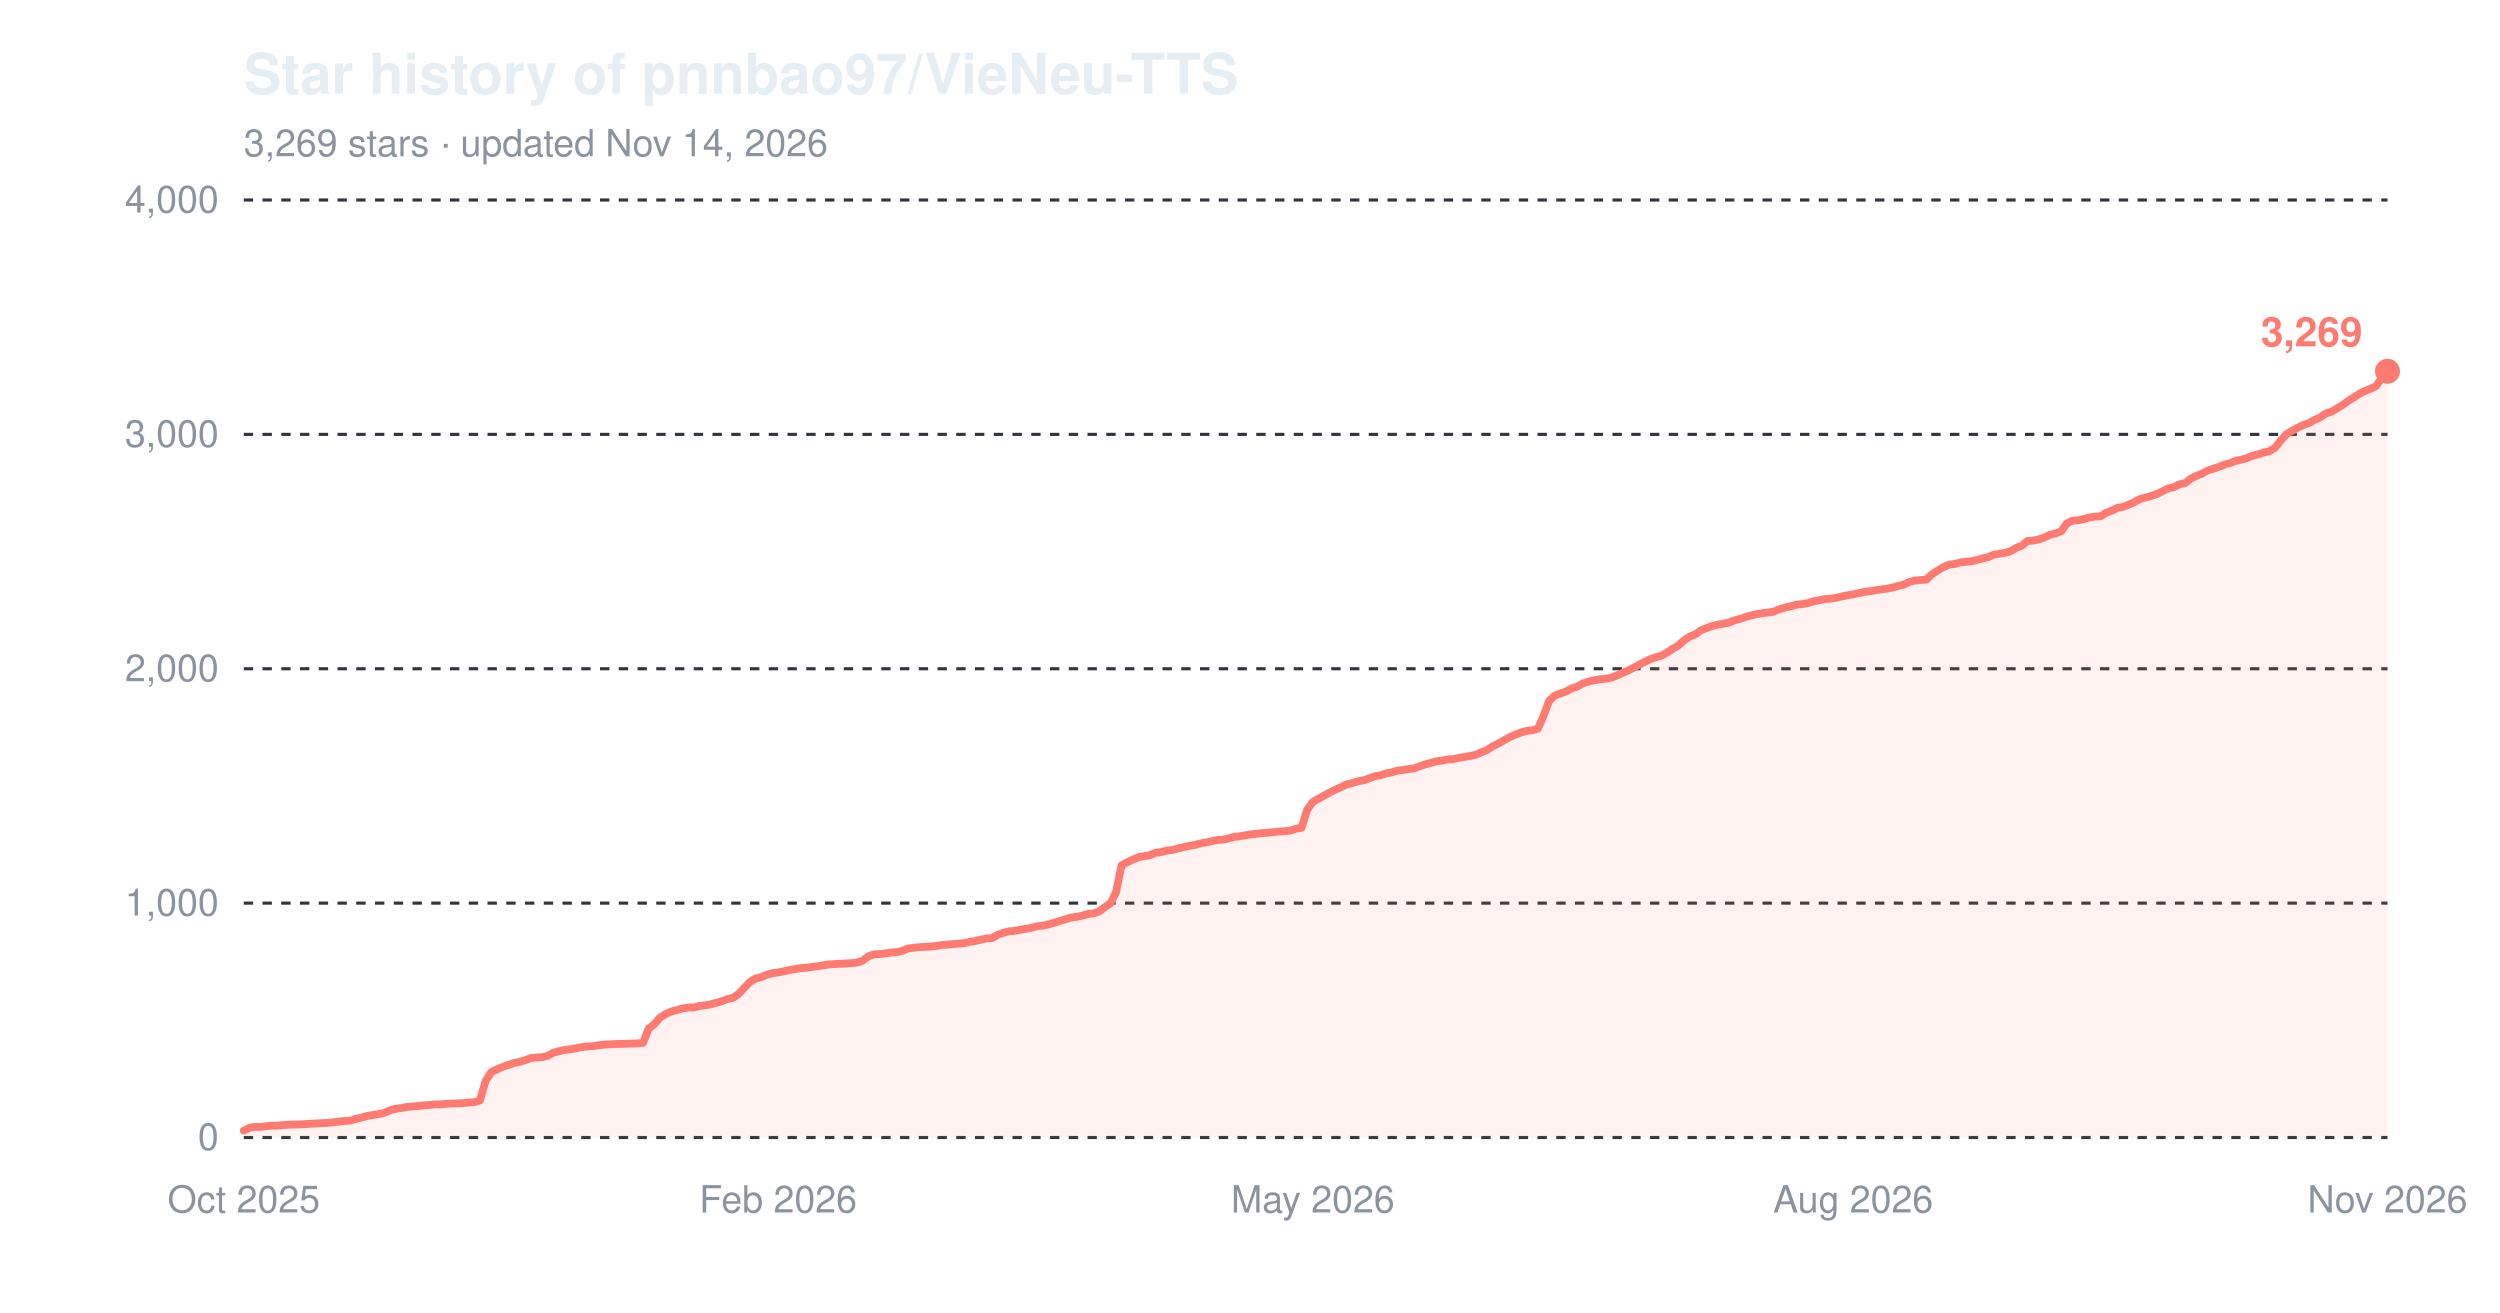
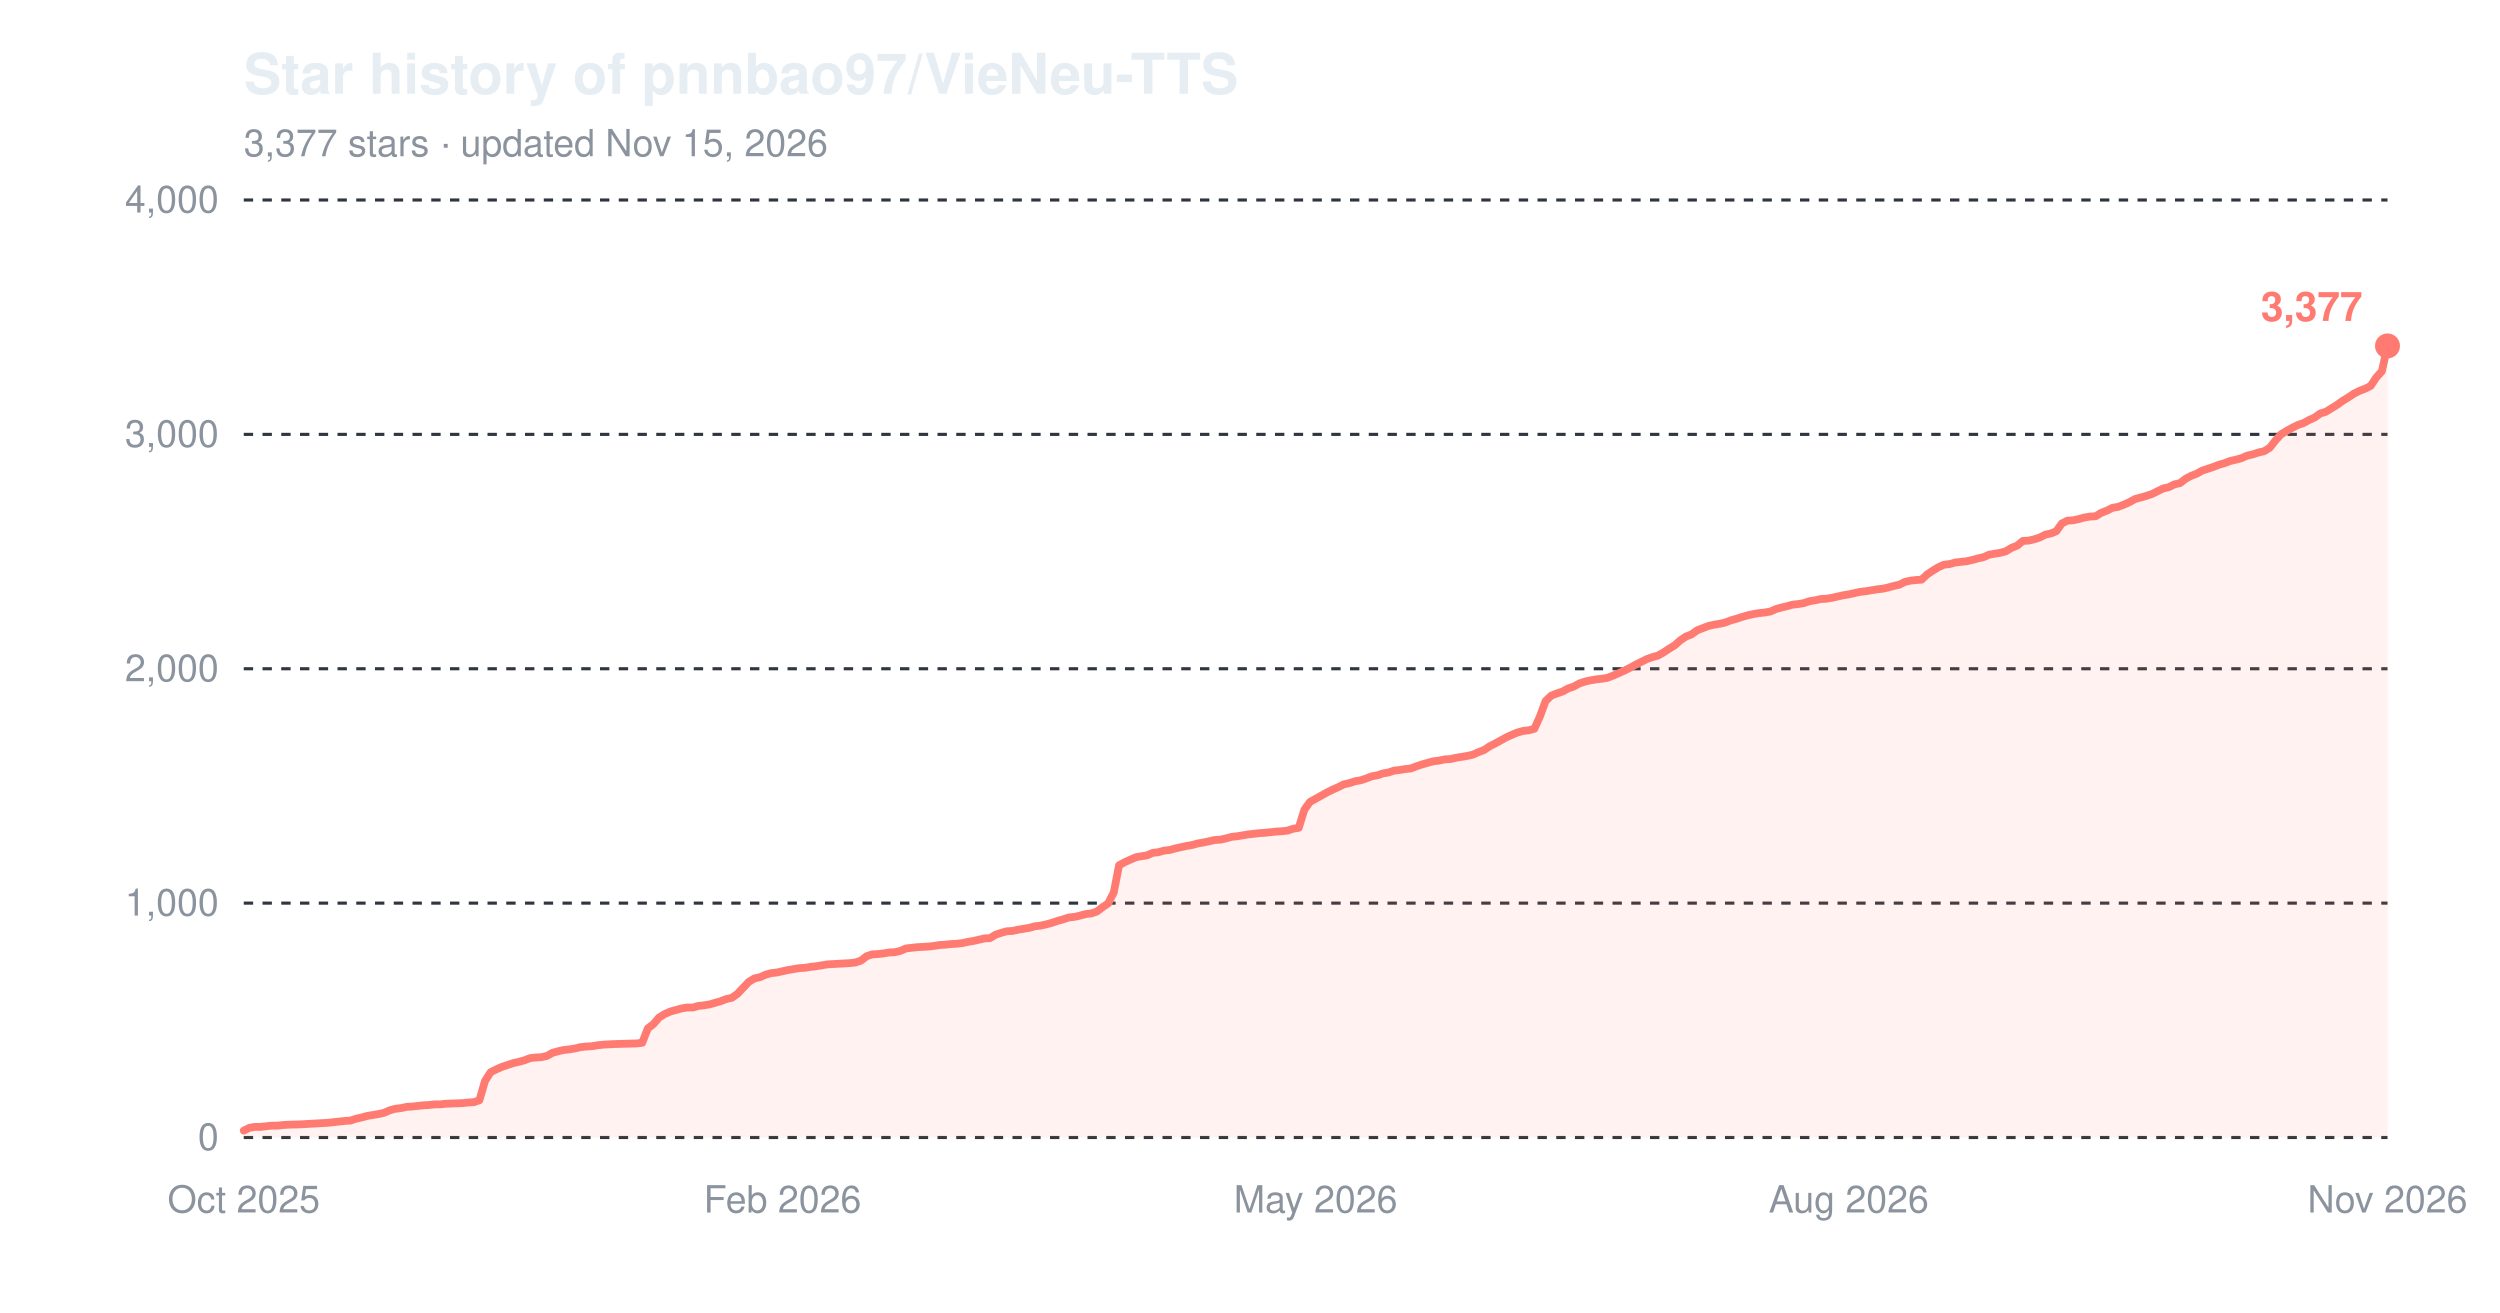
<svg xmlns="http://www.w3.org/2000/svg" width="800" height="420" viewBox="0 0 800 420" role="img" aria-label="Star history of pnnbao97/VieNeu-TTS">
  <text x="78" y="30" font-family="-apple-system,'Segoe UI',Helvetica,Arial,sans-serif" font-size="18" font-weight="600" fill="#e6edf3">Star history of pnnbao97/VieNeu-TTS</text>
-   <text x="78" y="50" font-family="-apple-system,'Segoe UI',Helvetica,Arial,sans-serif" font-size="12" fill="#8b949e">3,269 stars · updated Nov 14, 2026</text>
+   <text x="78" y="50" font-family="-apple-system,'Segoe UI',Helvetica,Arial,sans-serif" font-size="12" fill="#8b949e">3,377 stars · updated Nov 15, 2026</text>
  <line x1="78" y1="364.0" x2="764" y2="364.0" stroke="#30363d" stroke-width="1" stroke-dasharray="3,3" />
  <text x="70" y="368.0" font-family="-apple-system,'Segoe UI',Helvetica,Arial,sans-serif" font-size="12" text-anchor="end" fill="#8b949e">0</text>
  <line x1="78" y1="289.0" x2="764" y2="289.0" stroke="#30363d" stroke-width="1" stroke-dasharray="3,3" />
  <text x="70" y="293.0" font-family="-apple-system,'Segoe UI',Helvetica,Arial,sans-serif" font-size="12" text-anchor="end" fill="#8b949e">1,000</text>
  <line x1="78" y1="214.0" x2="764" y2="214.0" stroke="#30363d" stroke-width="1" stroke-dasharray="3,3" />
  <text x="70" y="218.0" font-family="-apple-system,'Segoe UI',Helvetica,Arial,sans-serif" font-size="12" text-anchor="end" fill="#8b949e">2,000</text>
  <line x1="78" y1="139.0" x2="764" y2="139.0" stroke="#30363d" stroke-width="1" stroke-dasharray="3,3" />
  <text x="70" y="143.0" font-family="-apple-system,'Segoe UI',Helvetica,Arial,sans-serif" font-size="12" text-anchor="end" fill="#8b949e">3,000</text>
  <line x1="78" y1="64.0" x2="764" y2="64.0" stroke="#30363d" stroke-width="1" stroke-dasharray="3,3" />
  <text x="70" y="68.0" font-family="-apple-system,'Segoe UI',Helvetica,Arial,sans-serif" font-size="12" text-anchor="end" fill="#8b949e">4,000</text>
  <text x="78.0" y="388" font-family="-apple-system,'Segoe UI',Helvetica,Arial,sans-serif" font-size="12" text-anchor="middle" fill="#8b949e">Oct 2025</text>
-   <text x="249.0" y="388" font-family="-apple-system,'Segoe UI',Helvetica,Arial,sans-serif" font-size="12" text-anchor="middle" fill="#8b949e">Feb 2026</text>
-   <text x="420.1" y="388" font-family="-apple-system,'Segoe UI',Helvetica,Arial,sans-serif" font-size="12" text-anchor="middle" fill="#8b949e">May 2026</text>
-   <text x="593.0" y="388" font-family="-apple-system,'Segoe UI',Helvetica,Arial,sans-serif" font-size="12" text-anchor="middle" fill="#8b949e">Aug 2026</text>
+   <text x="250.4" y="388" font-family="-apple-system,'Segoe UI',Helvetica,Arial,sans-serif" font-size="12" text-anchor="middle" fill="#8b949e">Feb 2026</text>
+   <text x="421.0" y="388" font-family="-apple-system,'Segoe UI',Helvetica,Arial,sans-serif" font-size="12" text-anchor="middle" fill="#8b949e">May 2026</text>
+   <text x="591.6" y="388" font-family="-apple-system,'Segoe UI',Helvetica,Arial,sans-serif" font-size="12" text-anchor="middle" fill="#8b949e">Aug 2026</text>
  <text x="764.0" y="388" font-family="-apple-system,'Segoe UI',Helvetica,Arial,sans-serif" font-size="12" text-anchor="middle" fill="#8b949e">Nov 2026</text>
-   <path d="M78.0,361.8 L79.8,360.9 L81.6,360.6 L83.4,360.6 L85.2,360.4 L87.0,360.2 L88.8,360.2 L90.6,360.0 L92.4,359.9 L96.0,359.8 L99.6,359.6 L101.4,359.5 L103.2,359.4 L105.0,359.3 L106.8,359.1 L108.6,358.9 L110.4,358.7 L112.2,358.6 L114.0,358.0 L115.8,357.6 L117.6,357.1 L119.4,356.8 L121.2,356.5 L123.0,356.1 L124.8,355.3 L126.6,354.8 L128.4,354.6 L130.2,354.2 L132.0,354.1 L133.8,353.9 L135.6,353.7 L137.4,353.6 L139.2,353.4 L141.0,353.4 L142.8,353.2 L148.2,353.0 L150.0,352.8 L151.8,352.7 L153.6,352.1 L155.4,345.9 L157.2,343.1 L159.0,342.2 L160.8,341.4 L162.6,340.8 L164.4,340.2 L166.2,339.8 L168.0,339.3 L169.8,338.6 L171.6,338.4 L173.4,338.3 L175.2,337.9 L177.0,336.9 L178.8,336.4 L180.6,336.0 L182.4,335.8 L184.2,335.5 L186.0,335.1 L187.8,334.9 L189.6,334.8 L191.4,334.5 L193.2,334.3 L195.0,334.2 L196.8,334.1 L200.4,334.0 L204.0,333.9 L205.8,333.7 L207.6,329.1 L209.4,327.7 L211.2,325.6 L213.0,324.5 L214.8,323.7 L216.6,323.2 L218.4,322.7 L220.2,322.4 L222.0,322.4 L223.8,321.9 L225.6,321.7 L227.4,321.4 L229.2,320.9 L231.0,320.4 L232.8,319.7 L234.6,319.3 L236.4,318.0 L238.2,316.1 L240.0,314.2 L241.8,313.1 L243.6,312.7 L245.4,311.9 L247.2,311.4 L249.0,311.2 L250.9,310.8 L252.7,310.4 L254.5,310.1 L256.3,309.8 L258.1,309.7 L259.9,309.4 L261.7,309.2 L263.5,308.9 L265.3,308.6 L267.1,308.5 L268.9,308.4 L270.7,308.3 L272.5,308.2 L274.3,308.0 L276.1,307.4 L277.9,306.0 L279.7,305.4 L281.5,305.3 L283.3,305.1 L285.1,304.8 L286.9,304.7 L288.7,304.3 L290.5,303.5 L294.1,303.1 L297.7,302.9 L299.5,302.7 L301.3,302.4 L303.1,302.3 L304.9,302.1 L306.7,302.0 L308.5,301.8 L310.3,301.4 L312.1,301.1 L313.9,300.7 L315.7,300.3 L317.5,300.2 L319.3,299.1 L321.1,298.5 L322.9,298.0 L324.7,297.9 L326.5,297.5 L328.3,297.2 L330.1,296.9 L331.9,296.4 L333.7,296.2 L335.5,295.8 L337.3,295.3 L339.1,294.7 L340.9,294.2 L342.7,293.6 L344.5,293.4 L346.3,293.0 L348.1,292.5 L349.9,292.3 L351.7,291.7 L353.5,290.3 L355.3,289.1 L357.1,285.6 L358.9,276.9 L360.7,275.9 L362.5,275.1 L364.3,274.3 L366.1,274.0 L367.9,273.7 L369.7,272.9 L371.5,272.7 L373.3,272.2 L375.1,272.0 L376.9,271.5 L378.7,271.1 L380.5,270.7 L382.3,270.4 L384.1,269.9 L385.9,269.6 L387.7,269.2 L389.5,268.8 L391.3,268.7 L393.1,268.3 L394.9,267.8 L396.7,267.6 L398.5,267.3 L400.3,267.0 L403.9,266.6 L405.7,266.5 L407.5,266.3 L409.3,266.1 L411.1,266.0 L412.9,265.8 L414.7,265.2 L416.5,264.9 L418.3,259.1 L420.1,256.6 L421.9,255.6 L423.7,254.6 L425.5,253.6 L427.3,252.7 L429.1,251.9 L430.9,251.0 L432.7,250.6 L434.5,250.0 L436.3,249.7 L438.1,249.1 L439.9,248.4 L441.7,248.1 L443.5,247.5 L445.3,247.2 L447.1,246.6 L448.9,246.4 L450.7,246.1 L452.5,245.9 L454.3,245.2 L456.1,244.6 L457.9,244.1 L459.7,243.6 L461.5,243.4 L463.3,243.0 L465.1,242.9 L466.9,242.5 L468.7,242.2 L470.5,241.9 L472.3,241.5 L474.1,240.7 L475.9,240.0 L477.7,238.8 L479.5,237.9 L481.3,236.9 L483.1,235.9 L484.9,235.1 L486.7,234.4 L488.5,233.9 L490.3,233.7 L492.1,233.2 L493.9,229.2 L495.7,224.3 L497.5,222.6 L499.3,221.9 L501.1,221.3 L502.9,220.3 L504.7,219.7 L506.5,218.7 L508.3,218.1 L510.1,217.7 L511.9,217.4 L513.7,217.2 L515.5,216.9 L517.3,216.2 L519.1,215.4 L520.9,214.6 L522.7,213.7 L524.5,212.7 L526.3,211.8 L528.1,210.9 L529.9,210.3 L531.7,209.8 L533.5,208.8 L535.3,207.6 L537.1,206.5 L538.9,204.9 L540.7,203.7 L542.5,203.0 L544.3,201.7 L546.1,201.0 L547.9,200.3 L549.7,199.9 L551.5,199.6 L553.3,199.2 L555.1,198.5 L556.9,198.0 L558.7,197.4 L560.5,196.9 L562.3,196.5 L564.1,196.2 L565.9,196.0 L567.7,195.7 L569.5,194.9 L571.3,194.4 L573.1,194.0 L574.9,193.5 L576.7,193.3 L578.5,193.0 L580.3,192.4 L582.1,192.1 L583.9,191.7 L585.7,191.6 L587.5,191.3 L589.3,190.9 L591.1,190.5 L593.0,190.2 L594.8,189.8 L596.6,189.4 L598.4,189.2 L600.2,188.9 L602.0,188.6 L603.8,188.4 L605.6,188.0 L607.4,187.5 L609.2,187.1 L611.0,186.2 L612.8,185.8 L614.6,185.6 L616.4,185.5 L618.2,183.8 L620.0,182.6 L621.8,181.5 L623.6,180.7 L625.4,180.5 L627.2,180.0 L629.0,179.8 L630.8,179.6 L632.6,179.2 L634.4,178.7 L636.2,178.3 L638.0,177.5 L639.8,177.2 L641.6,176.9 L643.4,176.4 L645.2,175.3 L647.0,174.6 L648.8,173.1 L650.6,173.0 L652.4,172.6 L654.2,172.0 L656.0,171.1 L657.8,170.7 L659.6,170.0 L661.4,167.5 L663.2,166.6 L665.0,166.5 L666.8,166.1 L668.6,165.6 L670.4,165.3 L672.2,165.2 L674.0,164.1 L675.8,163.4 L677.6,162.5 L679.4,162.2 L681.2,161.5 L683.0,160.7 L684.8,159.7 L686.6,159.2 L688.4,158.7 L690.2,158.1 L692.0,157.2 L693.8,156.3 L695.6,155.9 L697.4,155.0 L699.2,154.6 L701.0,153.2 L702.8,152.3 L704.6,151.6 L706.4,150.6 L708.2,150.0 L710.0,149.4 L711.8,148.7 L713.6,148.2 L715.4,147.5 L717.2,147.1 L719.0,146.6 L720.8,145.8 L722.6,145.4 L724.4,144.8 L726.2,144.4 L728.0,143.3 L729.8,141.0 L731.6,139.0 L733.4,137.9 L735.2,136.9 L737.0,136.0 L738.8,135.4 L740.6,134.4 L742.4,133.6 L744.2,132.3 L746.0,131.8 L747.8,130.7 L749.6,129.6 L751.4,128.3 L753.2,127.2 L755.0,126.0 L756.8,125.1 L758.6,124.4 L760.4,123.5 L762.2,120.8 L764.0,118.8 L764.0,364.0 L78.0,364.0 Z" fill="#ff7b72" fill-opacity="0.10" />
-   <path d="M78.0,361.8 L79.8,360.9 L81.6,360.6 L83.4,360.6 L85.2,360.4 L87.0,360.2 L88.8,360.2 L90.6,360.0 L92.4,359.9 L96.0,359.8 L99.6,359.6 L101.4,359.5 L103.2,359.4 L105.0,359.3 L106.8,359.1 L108.6,358.9 L110.4,358.7 L112.2,358.6 L114.0,358.0 L115.8,357.6 L117.6,357.1 L119.4,356.8 L121.2,356.5 L123.0,356.1 L124.8,355.3 L126.6,354.8 L128.4,354.6 L130.2,354.2 L132.0,354.1 L133.8,353.9 L135.6,353.7 L137.4,353.6 L139.2,353.4 L141.0,353.4 L142.8,353.2 L148.2,353.0 L150.0,352.8 L151.8,352.7 L153.6,352.1 L155.4,345.9 L157.2,343.1 L159.0,342.2 L160.8,341.4 L162.6,340.8 L164.4,340.2 L166.2,339.8 L168.0,339.3 L169.8,338.6 L171.6,338.4 L173.4,338.3 L175.2,337.9 L177.0,336.9 L178.8,336.4 L180.6,336.0 L182.4,335.8 L184.2,335.5 L186.0,335.1 L187.8,334.9 L189.6,334.8 L191.4,334.5 L193.2,334.3 L195.0,334.2 L196.8,334.1 L200.4,334.0 L204.0,333.9 L205.8,333.7 L207.6,329.1 L209.4,327.7 L211.2,325.6 L213.0,324.5 L214.8,323.7 L216.6,323.2 L218.4,322.7 L220.2,322.4 L222.0,322.4 L223.8,321.9 L225.6,321.7 L227.4,321.4 L229.2,320.9 L231.0,320.4 L232.8,319.7 L234.6,319.3 L236.4,318.0 L238.2,316.1 L240.0,314.2 L241.8,313.1 L243.6,312.7 L245.4,311.9 L247.2,311.4 L249.0,311.2 L250.9,310.8 L252.7,310.4 L254.5,310.1 L256.3,309.8 L258.1,309.7 L259.9,309.4 L261.7,309.2 L263.5,308.9 L265.3,308.6 L267.1,308.5 L268.9,308.4 L270.7,308.3 L272.5,308.2 L274.3,308.0 L276.1,307.4 L277.9,306.0 L279.7,305.4 L281.5,305.3 L283.3,305.1 L285.1,304.8 L286.9,304.7 L288.7,304.3 L290.5,303.5 L294.1,303.1 L297.7,302.9 L299.5,302.7 L301.3,302.4 L303.1,302.3 L304.9,302.1 L306.7,302.0 L308.5,301.8 L310.3,301.4 L312.1,301.1 L313.9,300.7 L315.7,300.3 L317.5,300.2 L319.3,299.1 L321.1,298.5 L322.9,298.0 L324.7,297.9 L326.5,297.5 L328.3,297.2 L330.1,296.9 L331.9,296.4 L333.7,296.2 L335.5,295.8 L337.3,295.3 L339.1,294.7 L340.9,294.2 L342.7,293.6 L344.5,293.4 L346.3,293.0 L348.1,292.5 L349.9,292.3 L351.7,291.7 L353.5,290.3 L355.3,289.1 L357.1,285.6 L358.9,276.9 L360.7,275.9 L362.5,275.1 L364.3,274.3 L366.1,274.0 L367.9,273.7 L369.7,272.9 L371.5,272.7 L373.3,272.2 L375.1,272.0 L376.9,271.5 L378.7,271.1 L380.5,270.7 L382.3,270.4 L384.1,269.9 L385.9,269.6 L387.7,269.2 L389.5,268.8 L391.3,268.7 L393.1,268.3 L394.9,267.8 L396.7,267.6 L398.5,267.3 L400.3,267.0 L403.9,266.6 L405.7,266.5 L407.5,266.3 L409.3,266.1 L411.1,266.0 L412.9,265.8 L414.7,265.2 L416.5,264.9 L418.3,259.1 L420.1,256.6 L421.9,255.6 L423.7,254.6 L425.5,253.6 L427.3,252.7 L429.1,251.9 L430.9,251.0 L432.7,250.6 L434.5,250.0 L436.3,249.7 L438.1,249.1 L439.9,248.4 L441.7,248.1 L443.5,247.5 L445.3,247.2 L447.1,246.6 L448.9,246.4 L450.7,246.1 L452.5,245.9 L454.3,245.2 L456.1,244.6 L457.9,244.1 L459.7,243.6 L461.5,243.4 L463.3,243.0 L465.1,242.9 L466.9,242.5 L468.7,242.2 L470.5,241.9 L472.3,241.5 L474.1,240.7 L475.9,240.0 L477.7,238.8 L479.5,237.9 L481.3,236.9 L483.1,235.9 L484.9,235.1 L486.7,234.4 L488.5,233.9 L490.3,233.7 L492.1,233.2 L493.9,229.2 L495.7,224.3 L497.5,222.6 L499.3,221.9 L501.1,221.3 L502.9,220.3 L504.7,219.7 L506.5,218.7 L508.3,218.1 L510.1,217.7 L511.9,217.4 L513.7,217.2 L515.5,216.9 L517.3,216.2 L519.1,215.4 L520.9,214.6 L522.7,213.7 L524.5,212.7 L526.3,211.8 L528.1,210.9 L529.9,210.3 L531.7,209.8 L533.5,208.8 L535.3,207.6 L537.1,206.5 L538.9,204.9 L540.7,203.7 L542.5,203.0 L544.3,201.7 L546.1,201.0 L547.9,200.3 L549.7,199.9 L551.5,199.6 L553.3,199.2 L555.1,198.5 L556.9,198.0 L558.7,197.4 L560.5,196.9 L562.3,196.5 L564.1,196.2 L565.9,196.0 L567.7,195.7 L569.5,194.9 L571.3,194.4 L573.1,194.0 L574.9,193.5 L576.7,193.3 L578.5,193.0 L580.3,192.4 L582.1,192.1 L583.9,191.7 L585.7,191.6 L587.5,191.3 L589.3,190.9 L591.1,190.5 L593.0,190.2 L594.8,189.8 L596.6,189.4 L598.4,189.2 L600.2,188.9 L602.0,188.6 L603.8,188.4 L605.6,188.0 L607.4,187.5 L609.2,187.1 L611.0,186.2 L612.8,185.8 L614.6,185.6 L616.4,185.5 L618.2,183.8 L620.0,182.6 L621.8,181.5 L623.6,180.7 L625.4,180.5 L627.2,180.0 L629.0,179.8 L630.8,179.6 L632.6,179.2 L634.4,178.7 L636.2,178.3 L638.0,177.5 L639.8,177.2 L641.6,176.9 L643.4,176.4 L645.2,175.3 L647.0,174.6 L648.8,173.1 L650.6,173.0 L652.4,172.6 L654.2,172.0 L656.0,171.1 L657.8,170.7 L659.6,170.0 L661.4,167.5 L663.2,166.6 L665.0,166.5 L666.8,166.1 L668.6,165.6 L670.4,165.3 L672.2,165.2 L674.0,164.1 L675.8,163.4 L677.6,162.5 L679.4,162.2 L681.2,161.5 L683.0,160.7 L684.8,159.7 L686.6,159.2 L688.4,158.7 L690.2,158.1 L692.0,157.2 L693.8,156.3 L695.6,155.9 L697.4,155.0 L699.2,154.6 L701.0,153.2 L702.8,152.3 L704.6,151.6 L706.4,150.6 L708.2,150.0 L710.0,149.4 L711.8,148.7 L713.6,148.2 L715.4,147.5 L717.2,147.1 L719.0,146.6 L720.8,145.8 L722.6,145.4 L724.4,144.8 L726.2,144.4 L728.0,143.3 L729.8,141.0 L731.6,139.0 L733.4,137.9 L735.2,136.9 L737.0,136.0 L738.8,135.4 L740.6,134.4 L742.4,133.6 L744.2,132.3 L746.0,131.8 L747.8,130.7 L749.6,129.6 L751.4,128.3 L753.2,127.2 L755.0,126.0 L756.8,125.1 L758.6,124.4 L760.4,123.5 L762.2,120.8 L764.0,118.8" fill="none" stroke="#ff7b72" stroke-width="2.5" stroke-linejoin="round" stroke-linecap="round" />
-   <circle cx="764.0" cy="118.8" r="4" fill="#ff7b72" />
-   <text x="756.0" y="110.8" font-family="-apple-system,'Segoe UI',Helvetica,Arial,sans-serif" font-size="13" font-weight="600" text-anchor="end" fill="#ff7b72">3,269</text>
+   <path d="M78.0,361.8 L79.8,360.9 L81.6,360.6 L83.4,360.6 L85.2,360.4 L87.0,360.2 L88.8,360.2 L90.6,360.0 L92.4,359.9 L96.0,359.8 L99.5,359.6 L101.3,359.5 L103.1,359.4 L104.9,359.3 L106.7,359.1 L108.5,358.9 L110.3,358.7 L112.1,358.6 L113.9,358.0 L115.7,357.6 L117.5,357.1 L119.3,356.8 L121.1,356.5 L122.9,356.1 L124.7,355.3 L126.5,354.8 L128.3,354.6 L130.1,354.2 L131.9,354.1 L133.7,353.9 L135.5,353.7 L137.3,353.6 L139.1,353.4 L140.9,353.4 L142.6,353.2 L148.0,353.0 L149.8,352.8 L151.6,352.7 L153.4,352.1 L155.2,345.9 L157.0,343.1 L158.8,342.2 L160.6,341.4 L162.4,340.8 L164.2,340.2 L166.0,339.8 L167.8,339.3 L169.6,338.6 L171.4,338.4 L173.2,338.3 L175.0,337.9 L176.8,336.9 L178.6,336.4 L180.4,336.0 L182.2,335.8 L184.0,335.5 L185.7,335.1 L187.5,334.9 L189.3,334.8 L191.1,334.5 L192.9,334.3 L194.7,334.2 L196.5,334.1 L200.1,334.0 L203.7,333.9 L205.5,333.7 L207.3,329.1 L209.1,327.7 L210.9,325.6 L212.7,324.5 L214.5,323.7 L216.3,323.2 L218.1,322.7 L219.9,322.4 L221.7,322.4 L223.5,321.9 L225.3,321.7 L227.1,321.4 L228.8,320.9 L230.6,320.4 L232.4,319.7 L234.2,319.3 L236.0,318.0 L237.8,316.1 L239.6,314.2 L241.4,313.1 L243.2,312.7 L245.0,311.9 L246.8,311.4 L248.6,311.2 L250.4,310.8 L252.2,310.4 L254.0,310.1 L255.8,309.8 L257.6,309.7 L259.4,309.4 L261.2,309.2 L263.0,308.9 L264.8,308.6 L266.6,308.5 L268.4,308.4 L270.2,308.3 L271.9,308.2 L273.7,308.0 L275.5,307.4 L277.3,306.0 L279.1,305.4 L280.9,305.3 L282.7,305.1 L284.5,304.8 L286.3,304.7 L288.1,304.3 L289.9,303.5 L293.5,303.1 L297.1,302.9 L298.9,302.7 L300.7,302.4 L302.5,302.3 L304.3,302.1 L306.1,302.0 L307.9,301.8 L309.7,301.4 L311.5,301.1 L313.3,300.7 L315.0,300.3 L316.8,300.2 L318.6,299.1 L320.4,298.5 L322.2,298.0 L324.0,297.9 L325.8,297.5 L327.6,297.2 L329.4,296.9 L331.2,296.4 L333.0,296.2 L334.8,295.8 L336.6,295.3 L338.4,294.7 L340.2,294.2 L342.0,293.6 L343.8,293.4 L345.6,293.0 L347.4,292.5 L349.2,292.3 L351.0,291.7 L352.8,290.3 L354.6,289.1 L356.4,285.6 L358.1,276.9 L359.9,275.9 L361.7,275.1 L363.5,274.3 L365.3,274.0 L367.1,273.7 L368.9,272.9 L370.7,272.7 L372.5,272.2 L374.3,272.0 L376.1,271.5 L377.9,271.1 L379.7,270.7 L381.5,270.4 L383.3,269.9 L385.1,269.6 L386.9,269.2 L388.7,268.8 L390.5,268.7 L392.3,268.3 L394.1,267.8 L395.9,267.6 L397.7,267.3 L399.5,267.0 L403.0,266.6 L404.8,266.5 L406.6,266.3 L408.4,266.1 L410.2,266.0 L412.0,265.8 L413.8,265.2 L415.6,264.9 L417.4,259.1 L419.2,256.6 L421.0,255.6 L422.8,254.6 L424.6,253.6 L426.4,252.7 L428.2,251.9 L430.0,251.0 L431.8,250.6 L433.6,250.0 L435.4,249.7 L437.2,249.1 L439.0,248.4 L440.8,248.1 L442.5,247.5 L444.3,247.2 L446.1,246.6 L447.9,246.4 L449.7,246.1 L451.5,245.9 L453.3,245.2 L455.1,244.6 L456.9,244.1 L458.7,243.6 L460.5,243.4 L462.3,243.0 L464.1,242.9 L465.9,242.5 L467.7,242.2 L469.5,241.9 L471.3,241.5 L473.1,240.7 L474.9,240.0 L476.7,238.8 L478.5,237.9 L480.3,236.9 L482.1,235.9 L483.9,235.1 L485.6,234.4 L487.4,233.9 L489.2,233.7 L491.0,233.2 L492.8,229.2 L494.6,224.3 L496.4,222.6 L498.2,221.9 L500.0,221.3 L501.8,220.3 L503.6,219.7 L505.4,218.7 L507.2,218.1 L509.0,217.7 L510.8,217.4 L512.6,217.2 L514.4,216.9 L516.2,216.2 L518.0,215.4 L519.8,214.6 L521.6,213.7 L523.4,212.7 L525.2,211.8 L527.0,210.9 L528.7,210.3 L530.5,209.8 L532.3,208.8 L534.1,207.6 L535.9,206.5 L537.7,204.9 L539.5,203.7 L541.3,203.0 L543.1,201.7 L544.9,201.0 L546.7,200.3 L548.5,199.9 L550.3,199.6 L552.1,199.2 L553.9,198.5 L555.7,198.0 L557.5,197.4 L559.3,196.9 L561.1,196.5 L562.9,196.2 L564.7,196.0 L566.5,195.7 L568.3,194.9 L570.1,194.4 L571.8,194.0 L573.6,193.5 L575.4,193.3 L577.2,193.0 L579.0,192.4 L580.8,192.1 L582.6,191.7 L584.4,191.6 L586.2,191.3 L588.0,190.9 L589.8,190.5 L591.6,190.2 L593.4,189.8 L595.2,189.4 L597.0,189.2 L598.8,188.9 L600.6,188.6 L602.4,188.4 L604.2,188.0 L606.0,187.5 L607.8,187.1 L609.6,186.2 L611.4,185.8 L613.2,185.6 L614.9,185.5 L616.7,183.8 L618.5,182.6 L620.3,181.5 L622.1,180.7 L623.9,180.5 L625.7,180.0 L627.5,179.8 L629.3,179.6 L631.1,179.2 L632.9,178.7 L634.7,178.3 L636.5,177.5 L638.3,177.2 L640.1,176.9 L641.9,176.4 L643.7,175.3 L645.5,174.6 L647.3,173.1 L649.1,173.0 L650.9,172.6 L652.7,172.0 L654.5,171.1 L656.3,170.7 L658.0,170.0 L659.8,167.5 L661.6,166.6 L663.4,166.5 L665.2,166.1 L667.0,165.6 L668.8,165.3 L670.6,165.2 L672.4,164.1 L674.2,163.4 L676.0,162.5 L677.8,162.2 L679.6,161.5 L681.4,160.7 L683.2,159.7 L685.0,159.2 L686.8,158.7 L688.6,158.1 L690.4,157.2 L692.2,156.3 L694.0,155.9 L695.8,155.0 L697.6,154.6 L699.4,153.2 L701.1,152.3 L702.9,151.6 L704.7,150.6 L706.5,150.0 L708.3,149.4 L710.1,148.7 L711.9,148.2 L713.7,147.5 L715.5,147.1 L717.3,146.6 L719.1,145.8 L720.9,145.4 L722.7,144.8 L724.5,144.4 L726.3,143.3 L728.1,141.0 L729.9,139.0 L731.7,137.9 L733.5,136.9 L735.3,136.0 L737.1,135.4 L738.9,134.4 L740.7,133.6 L742.5,132.3 L744.2,131.8 L746.0,130.7 L747.8,129.6 L749.6,128.3 L751.4,127.2 L753.2,126.0 L755.0,125.1 L756.8,124.4 L758.6,123.5 L760.4,120.8 L762.2,118.8 L764.0,110.7 L764.0,364.0 L78.0,364.0 Z" fill="#ff7b72" fill-opacity="0.10" />
+   <path d="M78.0,361.8 L79.8,360.9 L81.6,360.6 L83.4,360.6 L85.2,360.4 L87.0,360.2 L88.8,360.2 L90.6,360.0 L92.4,359.9 L96.0,359.8 L99.5,359.6 L101.3,359.5 L103.1,359.4 L104.9,359.3 L106.7,359.1 L108.5,358.9 L110.3,358.7 L112.1,358.6 L113.9,358.0 L115.7,357.6 L117.5,357.1 L119.3,356.8 L121.1,356.5 L122.9,356.1 L124.7,355.3 L126.5,354.8 L128.3,354.6 L130.1,354.2 L131.9,354.1 L133.7,353.9 L135.5,353.7 L137.3,353.6 L139.1,353.4 L140.9,353.4 L142.6,353.2 L148.0,353.0 L149.8,352.8 L151.6,352.7 L153.4,352.1 L155.2,345.9 L157.0,343.1 L158.8,342.2 L160.6,341.4 L162.4,340.8 L164.2,340.2 L166.0,339.8 L167.8,339.3 L169.6,338.6 L171.4,338.4 L173.2,338.3 L175.0,337.9 L176.8,336.9 L178.6,336.4 L180.4,336.0 L182.2,335.8 L184.0,335.5 L185.7,335.1 L187.5,334.9 L189.3,334.8 L191.1,334.5 L192.9,334.3 L194.7,334.2 L196.5,334.1 L200.1,334.0 L203.7,333.9 L205.5,333.7 L207.3,329.1 L209.1,327.7 L210.9,325.6 L212.7,324.5 L214.5,323.7 L216.3,323.2 L218.1,322.7 L219.9,322.4 L221.7,322.4 L223.5,321.9 L225.3,321.7 L227.1,321.4 L228.8,320.9 L230.6,320.4 L232.4,319.7 L234.2,319.3 L236.0,318.0 L237.8,316.1 L239.6,314.2 L241.4,313.1 L243.2,312.7 L245.0,311.9 L246.8,311.4 L248.6,311.2 L250.4,310.8 L252.2,310.4 L254.0,310.1 L255.8,309.8 L257.6,309.7 L259.4,309.4 L261.2,309.2 L263.0,308.9 L264.8,308.6 L266.6,308.5 L268.4,308.4 L270.2,308.3 L271.9,308.2 L273.7,308.0 L275.5,307.4 L277.3,306.0 L279.1,305.4 L280.9,305.3 L282.7,305.1 L284.5,304.8 L286.3,304.7 L288.1,304.3 L289.9,303.5 L293.5,303.1 L297.1,302.9 L298.9,302.7 L300.7,302.4 L302.5,302.3 L304.3,302.1 L306.1,302.0 L307.9,301.8 L309.7,301.4 L311.5,301.1 L313.3,300.7 L315.0,300.3 L316.8,300.2 L318.6,299.1 L320.4,298.5 L322.2,298.0 L324.0,297.9 L325.8,297.5 L327.6,297.2 L329.4,296.9 L331.2,296.4 L333.0,296.2 L334.8,295.8 L336.6,295.3 L338.4,294.7 L340.2,294.2 L342.0,293.6 L343.8,293.4 L345.6,293.0 L347.4,292.5 L349.2,292.3 L351.0,291.7 L352.8,290.3 L354.6,289.1 L356.4,285.6 L358.1,276.9 L359.9,275.9 L361.7,275.1 L363.5,274.3 L365.3,274.0 L367.1,273.7 L368.9,272.9 L370.7,272.7 L372.5,272.2 L374.3,272.0 L376.1,271.5 L377.9,271.1 L379.7,270.7 L381.5,270.4 L383.3,269.9 L385.1,269.6 L386.9,269.2 L388.7,268.8 L390.5,268.7 L392.3,268.3 L394.1,267.8 L395.9,267.6 L397.7,267.3 L399.5,267.0 L403.0,266.6 L404.8,266.5 L406.6,266.3 L408.4,266.1 L410.2,266.0 L412.0,265.8 L413.8,265.2 L415.6,264.9 L417.4,259.1 L419.2,256.6 L421.0,255.6 L422.8,254.6 L424.6,253.6 L426.4,252.7 L428.2,251.9 L430.0,251.0 L431.8,250.6 L433.6,250.0 L435.4,249.7 L437.2,249.1 L439.0,248.4 L440.8,248.1 L442.5,247.5 L444.3,247.2 L446.1,246.6 L447.9,246.4 L449.7,246.1 L451.5,245.9 L453.3,245.2 L455.1,244.6 L456.9,244.1 L458.7,243.6 L460.5,243.4 L462.3,243.0 L464.1,242.9 L465.9,242.5 L467.7,242.2 L469.5,241.9 L471.3,241.5 L473.1,240.7 L474.9,240.0 L476.7,238.8 L478.5,237.9 L480.3,236.9 L482.1,235.9 L483.9,235.1 L485.6,234.4 L487.4,233.9 L489.2,233.7 L491.0,233.2 L492.8,229.2 L494.6,224.3 L496.4,222.6 L498.2,221.9 L500.0,221.3 L501.8,220.3 L503.6,219.7 L505.4,218.7 L507.2,218.1 L509.0,217.7 L510.8,217.4 L512.6,217.2 L514.4,216.9 L516.2,216.2 L518.0,215.4 L519.8,214.6 L521.6,213.7 L523.4,212.7 L525.2,211.8 L527.0,210.9 L528.7,210.3 L530.5,209.8 L532.3,208.8 L534.1,207.6 L535.9,206.5 L537.7,204.9 L539.5,203.7 L541.3,203.0 L543.1,201.7 L544.9,201.0 L546.7,200.3 L548.5,199.9 L550.3,199.6 L552.1,199.2 L553.9,198.5 L555.7,198.0 L557.5,197.4 L559.3,196.9 L561.1,196.5 L562.9,196.2 L564.7,196.0 L566.5,195.7 L568.3,194.9 L570.1,194.4 L571.8,194.0 L573.6,193.5 L575.4,193.3 L577.2,193.0 L579.0,192.4 L580.8,192.1 L582.6,191.7 L584.4,191.6 L586.2,191.3 L588.0,190.9 L589.8,190.5 L591.6,190.2 L593.4,189.8 L595.2,189.4 L597.0,189.2 L598.8,188.9 L600.6,188.6 L602.4,188.4 L604.2,188.0 L606.0,187.5 L607.8,187.1 L609.6,186.2 L611.4,185.8 L613.2,185.6 L614.9,185.5 L616.7,183.8 L618.5,182.6 L620.3,181.5 L622.1,180.7 L623.9,180.5 L625.7,180.0 L627.5,179.8 L629.3,179.6 L631.1,179.2 L632.9,178.7 L634.7,178.3 L636.5,177.5 L638.3,177.2 L640.1,176.9 L641.9,176.4 L643.7,175.3 L645.5,174.6 L647.3,173.1 L649.1,173.0 L650.9,172.6 L652.7,172.0 L654.5,171.1 L656.3,170.7 L658.0,170.0 L659.8,167.5 L661.6,166.6 L663.4,166.5 L665.2,166.1 L667.0,165.6 L668.8,165.3 L670.6,165.2 L672.4,164.1 L674.2,163.4 L676.0,162.5 L677.8,162.2 L679.6,161.5 L681.4,160.7 L683.2,159.7 L685.0,159.2 L686.8,158.7 L688.6,158.1 L690.4,157.2 L692.2,156.3 L694.0,155.9 L695.8,155.0 L697.6,154.6 L699.4,153.2 L701.1,152.3 L702.9,151.6 L704.7,150.6 L706.5,150.0 L708.3,149.4 L710.1,148.7 L711.9,148.2 L713.7,147.5 L715.5,147.1 L717.3,146.6 L719.1,145.8 L720.9,145.4 L722.7,144.8 L724.5,144.4 L726.3,143.3 L728.1,141.0 L729.9,139.0 L731.7,137.9 L733.5,136.9 L735.3,136.0 L737.1,135.4 L738.9,134.4 L740.7,133.6 L742.5,132.3 L744.2,131.8 L746.0,130.7 L747.8,129.6 L749.6,128.3 L751.4,127.2 L753.2,126.0 L755.0,125.1 L756.8,124.4 L758.6,123.5 L760.4,120.8 L762.2,118.8 L764.0,110.7" fill="none" stroke="#ff7b72" stroke-width="2.5" stroke-linejoin="round" stroke-linecap="round" />
+   <circle cx="764.0" cy="110.7" r="4" fill="#ff7b72" />
+   <text x="756.0" y="102.7" font-family="-apple-system,'Segoe UI',Helvetica,Arial,sans-serif" font-size="13" font-weight="600" text-anchor="end" fill="#ff7b72">3,377</text>
</svg>
